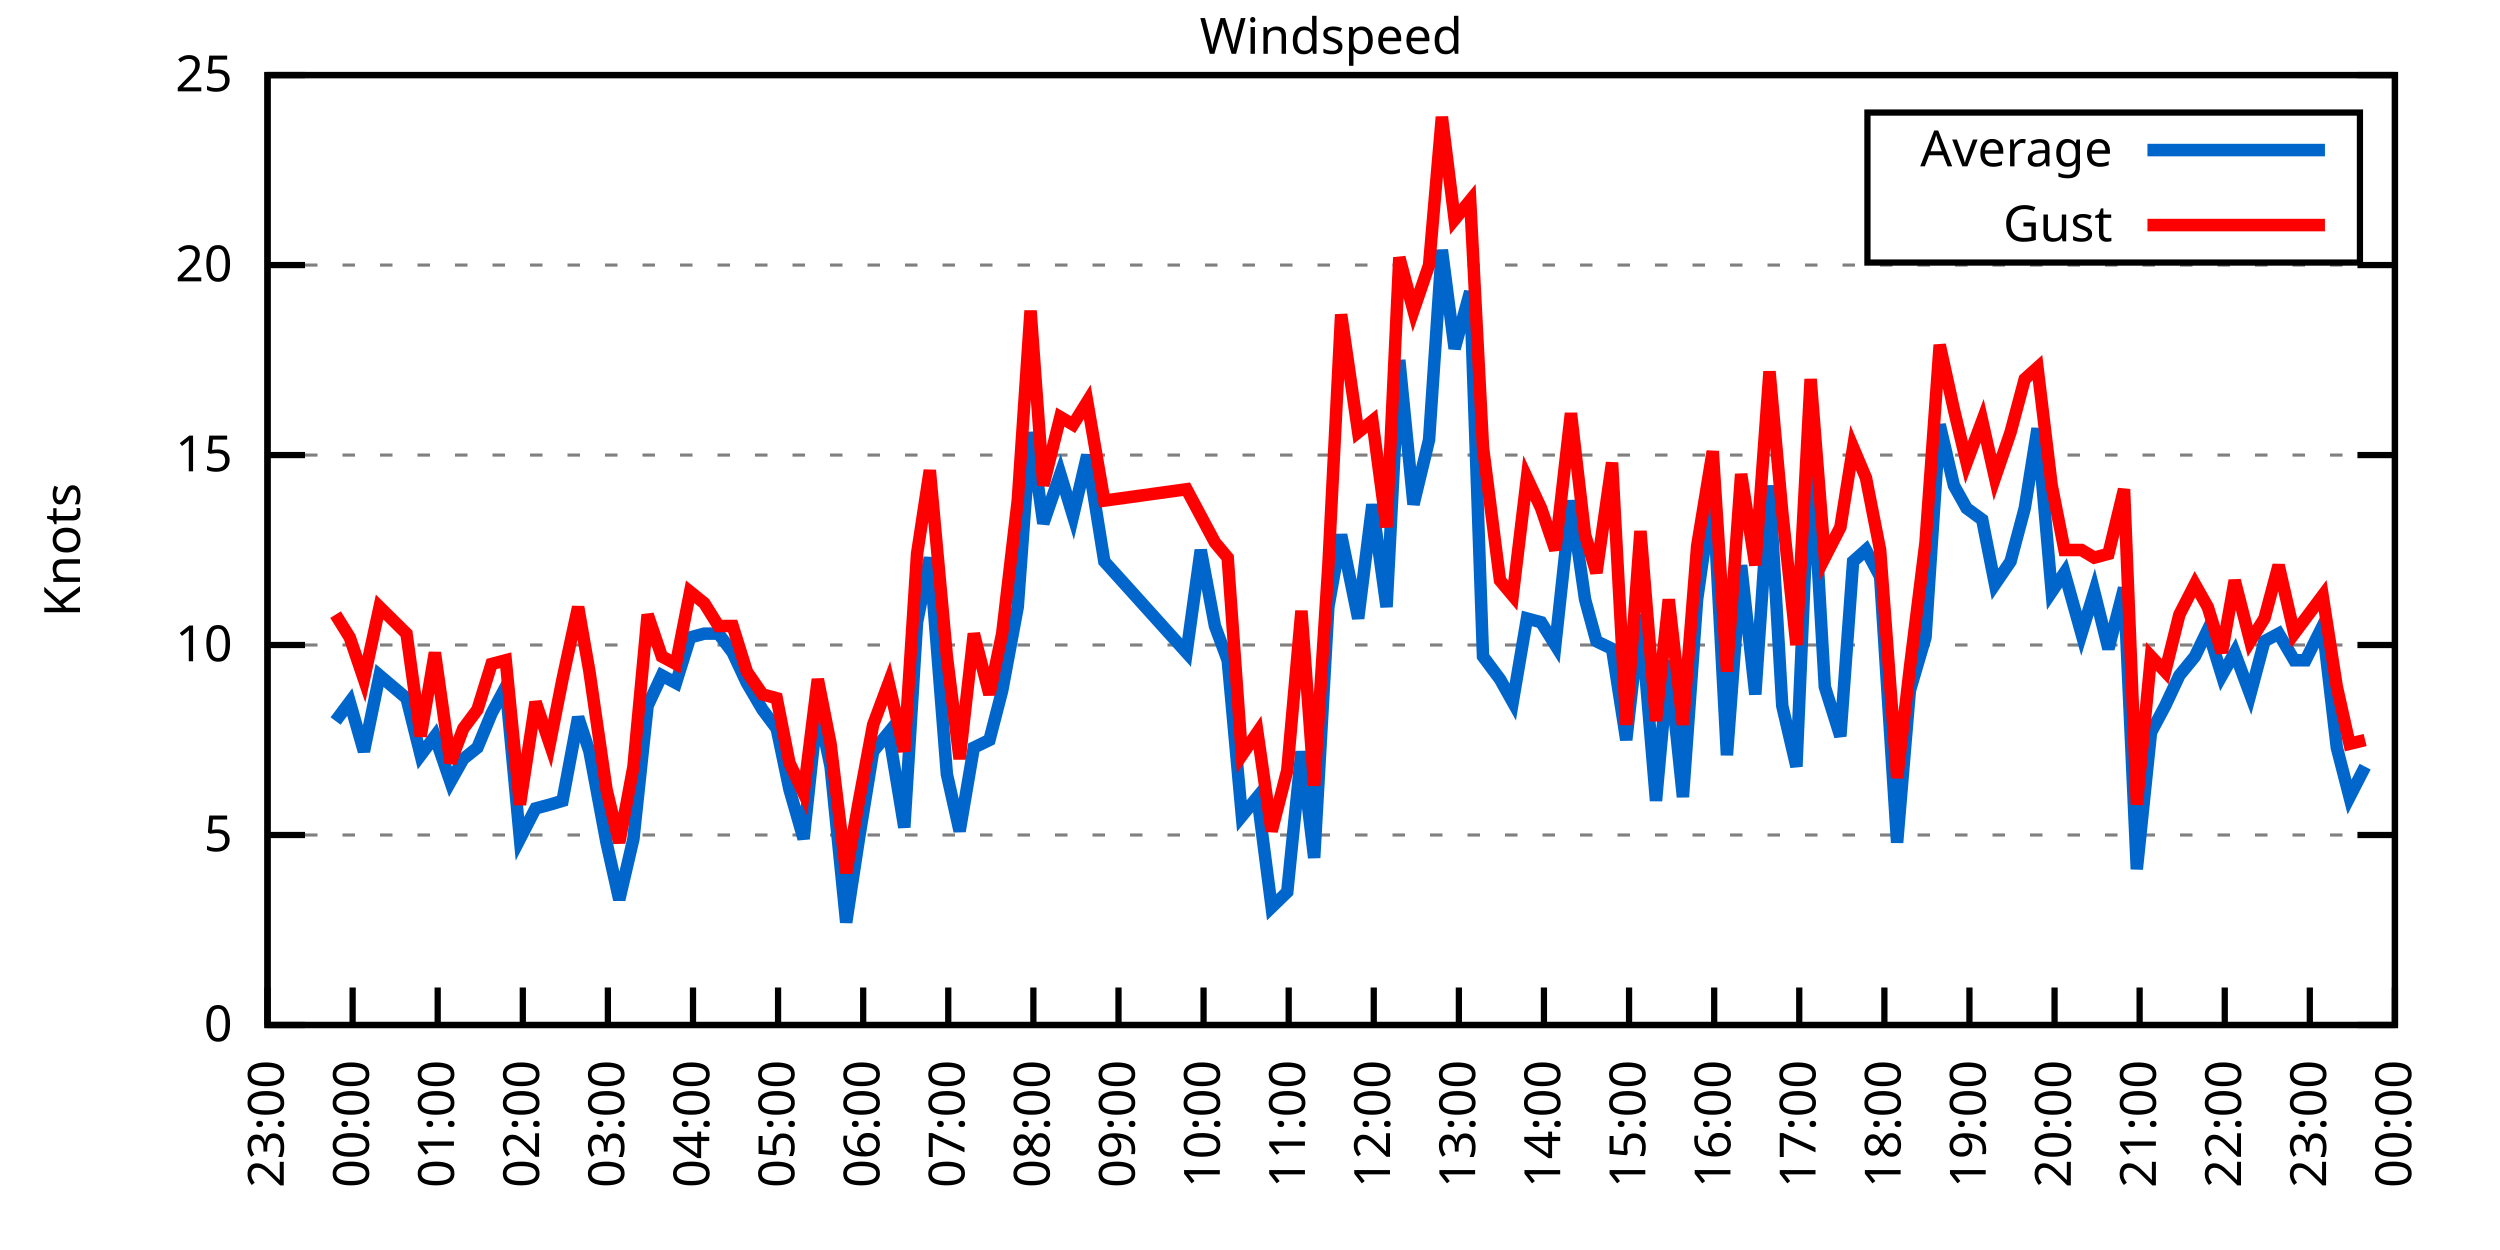
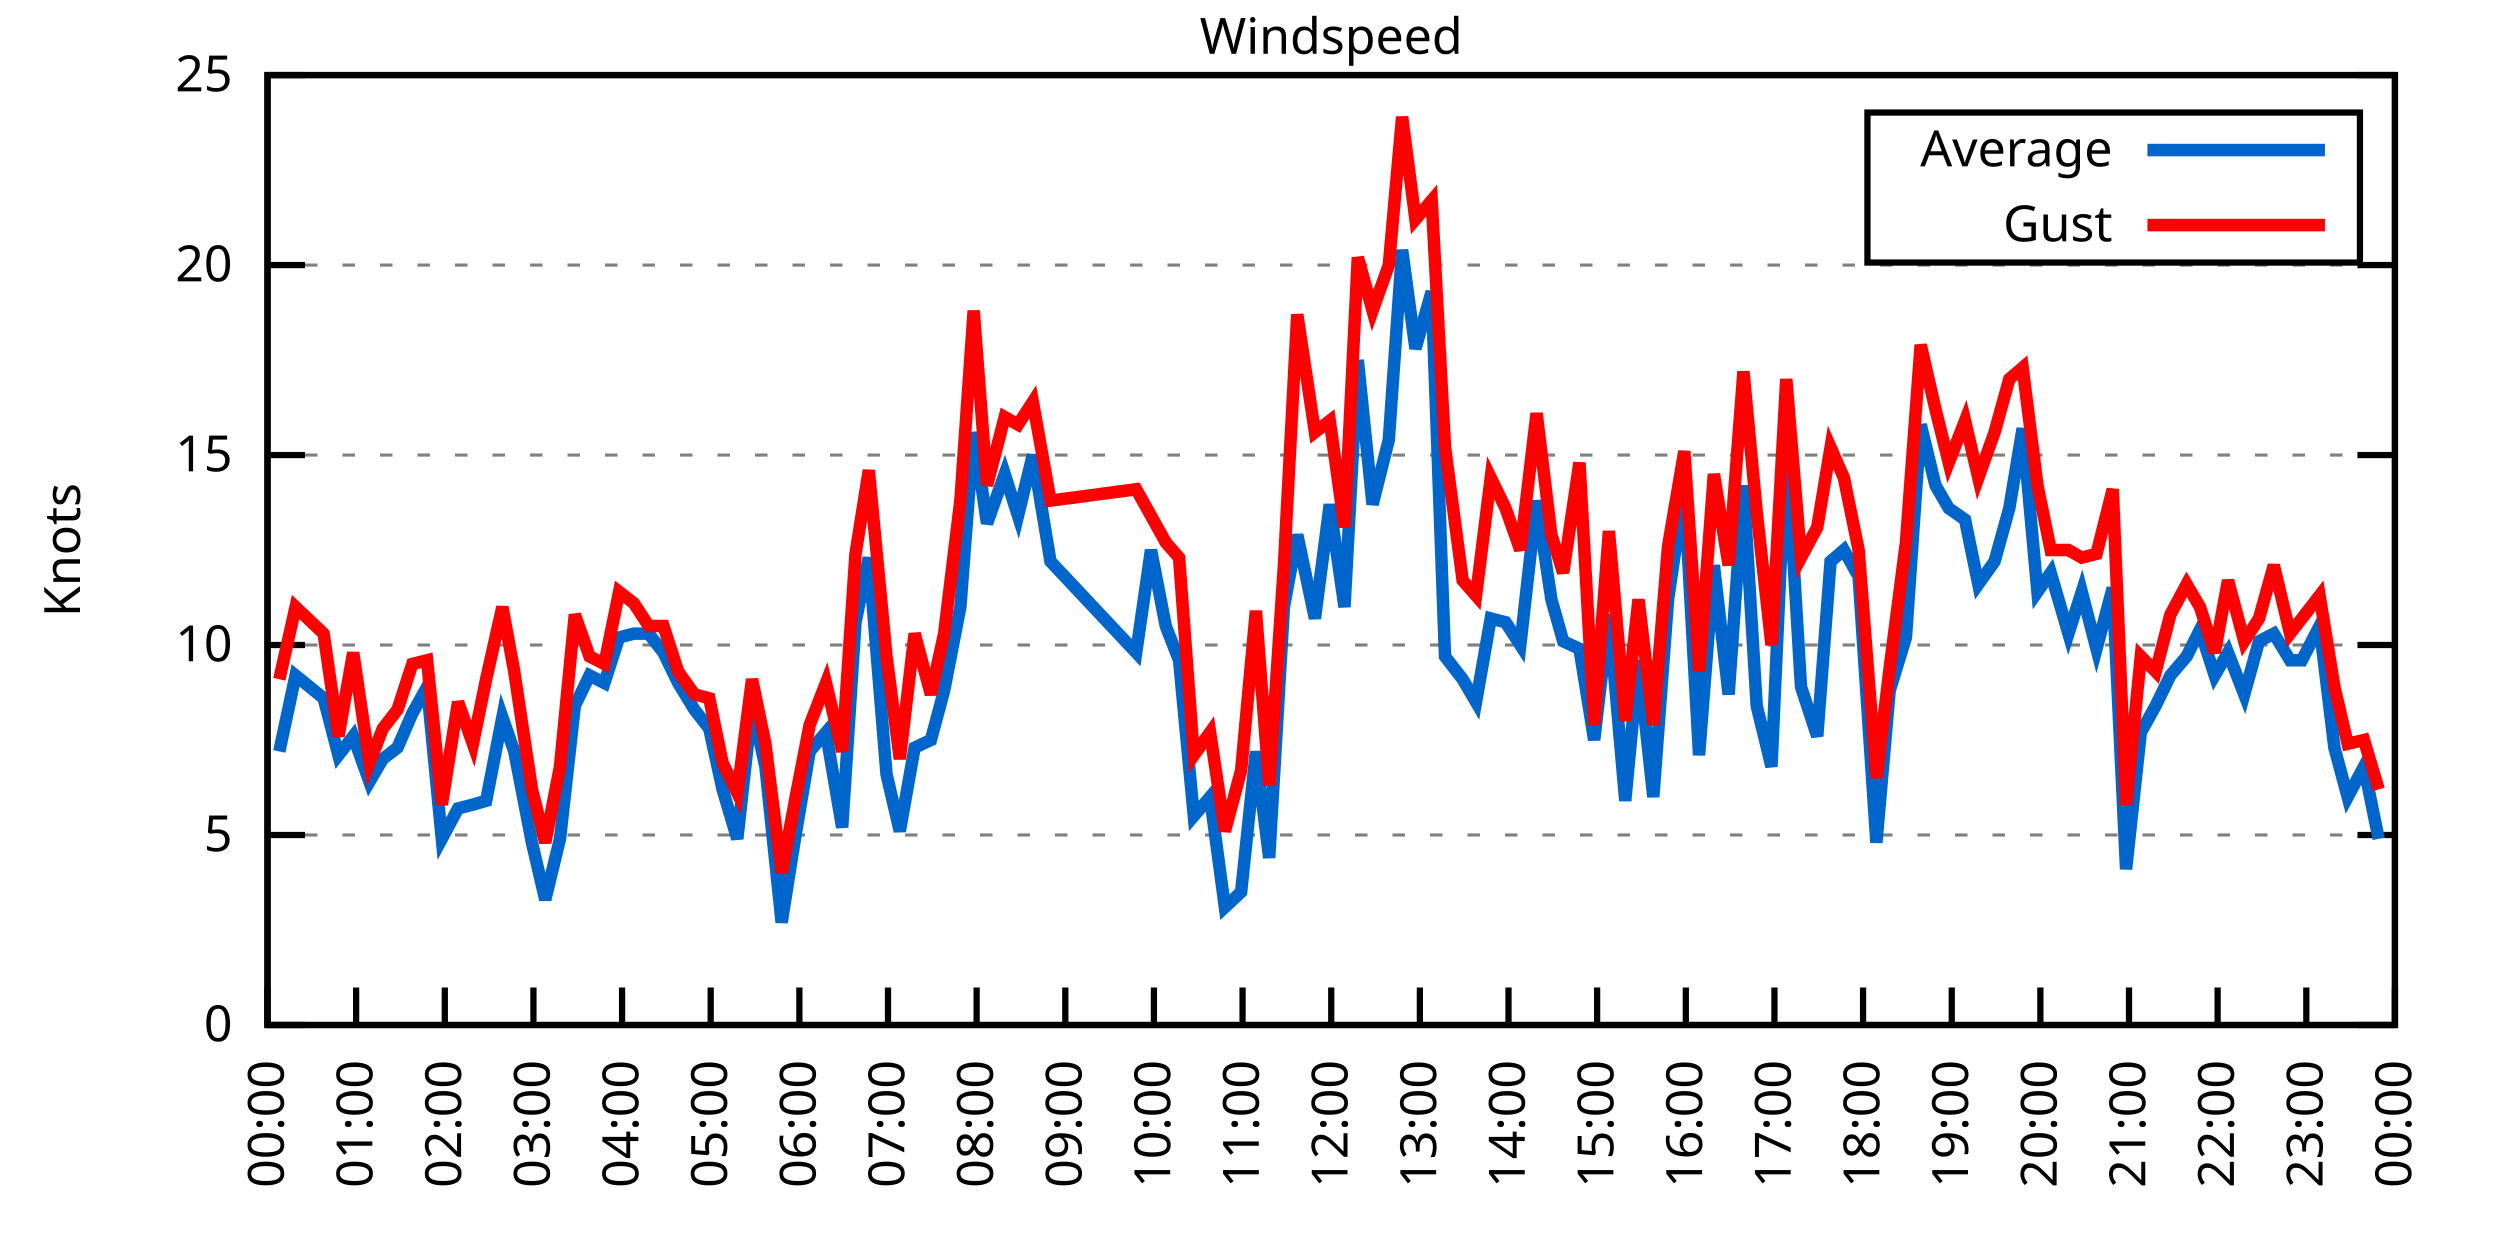
<svg xmlns="http://www.w3.org/2000/svg" xmlns:xlink="http://www.w3.org/1999/xlink" width="400" height="200" viewBox="0 0 400 200">
  <g id="gnuplot_canvas">
    <rect x="0" y="0" width="400" height="200" fill="none" />
    <defs>
      <circle id="gpDot" r="0.5" stroke-width="0.5" stroke="currentColor" />
      <path id="gpPt0" stroke-width="0.333" stroke="currentColor" d="M-1,0 h2 M0,-1 v2" />
      <path id="gpPt1" stroke-width="0.333" stroke="currentColor" d="M-1,-1 L1,1 M1,-1 L-1,1" />
      <path id="gpPt2" stroke-width="0.333" stroke="currentColor" d="M-1,0 L1,0 M0,-1 L0,1 M-1,-1 L1,1 M-1,1 L1,-1" />
      <rect id="gpPt3" stroke-width="0.333" stroke="currentColor" x="-1" y="-1" width="2" height="2" />
      <rect id="gpPt4" stroke-width="0.333" stroke="currentColor" fill="currentColor" x="-1" y="-1" width="2" height="2" />
      <circle id="gpPt5" stroke-width="0.333" stroke="currentColor" cx="0" cy="0" r="1" />
      <use xlink:href="#gpPt5" id="gpPt6" fill="currentColor" stroke="none" />
      <path id="gpPt7" stroke-width="0.333" stroke="currentColor" d="M0,-1.33 L-1.33,0.67 L1.33,0.67 z" />
      <use xlink:href="#gpPt7" id="gpPt8" fill="currentColor" stroke="none" />
      <use xlink:href="#gpPt7" id="gpPt9" stroke="currentColor" transform="rotate(180)" />
      <use xlink:href="#gpPt9" id="gpPt10" fill="currentColor" stroke="none" />
      <use xlink:href="#gpPt3" id="gpPt11" stroke="currentColor" transform="rotate(45)" />
      <use xlink:href="#gpPt11" id="gpPt12" fill="currentColor" stroke="none" />
      <path id="gpPt13" stroke-width="0.333" stroke="currentColor" d="M0,1.330 L1.265,0.411 L0.782,-1.067 L-0.782,-1.076 L-1.265,0.411 z" />
      <use xlink:href="#gpPt13" id="gpPt14" fill="currentColor" stroke="none" />
      <filter id="textbox" filterUnits="objectBoundingBox" x="0" y="0" height="1" width="1">
        <feFlood flood-color="white" flood-opacity="1" result="bgnd" />
        <feComposite in="SourceGraphic" in2="bgnd" operator="atop" />
      </filter>
      <filter id="greybox" filterUnits="objectBoundingBox" x="0" y="0" height="1" width="1">
        <feFlood flood-color="lightgrey" flood-opacity="1" result="grey" />
        <feComposite in="SourceGraphic" in2="grey" operator="atop" />
      </filter>
    </defs>
    <g fill="none" color="white" stroke="currentColor" stroke-width="1.00" stroke-linecap="butt" stroke-linejoin="miter">
</g>
    <g fill="none" color="black" stroke="currentColor" stroke-width="1.00" stroke-linecap="butt" stroke-linejoin="miter">
      <g stroke="none" shape-rendering="crispEdges">
        <polygon fill="rgb(255, 255, 255)" points="42.80,164.00 383.18,164.00 383.18,12.02 42.80,12.02 " />
      </g>
    </g>
    <g fill="none" color="black" stroke="currentColor" stroke-width="1.00" stroke-linecap="butt" stroke-linejoin="miter">
</g>
    <g fill="none" color="black" stroke="black" stroke-width="0.50" stroke-linecap="butt" stroke-linejoin="miter">
</g>
    <g fill="none" color="gray" stroke="currentColor" stroke-width="0.50" stroke-linecap="butt" stroke-linejoin="miter">
      <path stroke="gray" stroke-dasharray="2,4" class="gridline" d="M42.80,164.00 L383.19,164.00  " />
    </g>
    <g fill="none" color="gray" stroke="gray" stroke-width="1.00" stroke-linecap="butt" stroke-linejoin="miter">
</g>
    <g fill="none" color="black" stroke="currentColor" stroke-width="1.00" stroke-linecap="butt" stroke-linejoin="miter">
      <path stroke="black" d="M42.80,164.00 L48.80,164.00 M383.19,164.00 L377.19,164.00  " />
      <g transform="translate(37.20,166.60)" stroke="none" fill="black" font-family="Sans" font-size="8.00" text-anchor="end">
        <text>
          <tspan font-family="Sans"> 0</tspan>
        </text>
      </g>
    </g>
    <g fill="none" color="black" stroke="currentColor" stroke-width="1.00" stroke-linecap="butt" stroke-linejoin="miter">
</g>
    <g fill="none" color="black" stroke="black" stroke-width="0.50" stroke-linecap="butt" stroke-linejoin="miter">
</g>
    <g fill="none" color="gray" stroke="currentColor" stroke-width="0.50" stroke-linecap="butt" stroke-linejoin="miter">
      <path stroke="gray" stroke-dasharray="2,4" class="gridline" d="M42.80,133.60 L383.19,133.60  " />
    </g>
    <g fill="none" color="gray" stroke="gray" stroke-width="1.00" stroke-linecap="butt" stroke-linejoin="miter">
</g>
    <g fill="none" color="black" stroke="currentColor" stroke-width="1.00" stroke-linecap="butt" stroke-linejoin="miter">
      <path stroke="black" d="M42.80,133.60 L48.80,133.60 M383.19,133.60 L377.19,133.60  " />
      <g transform="translate(37.20,136.20)" stroke="none" fill="black" font-family="Sans" font-size="8.00" text-anchor="end">
        <text>
          <tspan font-family="Sans"> 5</tspan>
        </text>
      </g>
    </g>
    <g fill="none" color="black" stroke="currentColor" stroke-width="1.00" stroke-linecap="butt" stroke-linejoin="miter">
</g>
    <g fill="none" color="black" stroke="black" stroke-width="0.50" stroke-linecap="butt" stroke-linejoin="miter">
</g>
    <g fill="none" color="gray" stroke="currentColor" stroke-width="0.50" stroke-linecap="butt" stroke-linejoin="miter">
      <path stroke="gray" stroke-dasharray="2,4" class="gridline" d="M42.80,103.20 L383.19,103.20  " />
    </g>
    <g fill="none" color="gray" stroke="gray" stroke-width="1.00" stroke-linecap="butt" stroke-linejoin="miter">
</g>
    <g fill="none" color="black" stroke="currentColor" stroke-width="1.00" stroke-linecap="butt" stroke-linejoin="miter">
      <path stroke="black" d="M42.80,103.20 L48.80,103.20 M383.19,103.20 L377.19,103.20  " />
      <g transform="translate(37.20,105.80)" stroke="none" fill="black" font-family="Sans" font-size="8.00" text-anchor="end">
        <text>
          <tspan font-family="Sans"> 10</tspan>
        </text>
      </g>
    </g>
    <g fill="none" color="black" stroke="currentColor" stroke-width="1.00" stroke-linecap="butt" stroke-linejoin="miter">
</g>
    <g fill="none" color="black" stroke="black" stroke-width="0.50" stroke-linecap="butt" stroke-linejoin="miter">
</g>
    <g fill="none" color="gray" stroke="currentColor" stroke-width="0.50" stroke-linecap="butt" stroke-linejoin="miter">
      <path stroke="gray" stroke-dasharray="2,4" class="gridline" d="M42.80,72.81 L383.19,72.81  " />
    </g>
    <g fill="none" color="gray" stroke="gray" stroke-width="1.00" stroke-linecap="butt" stroke-linejoin="miter">
</g>
    <g fill="none" color="black" stroke="currentColor" stroke-width="1.00" stroke-linecap="butt" stroke-linejoin="miter">
      <path stroke="black" d="M42.80,72.81 L48.80,72.81 M383.19,72.81 L377.19,72.81  " />
      <g transform="translate(37.20,75.41)" stroke="none" fill="black" font-family="Sans" font-size="8.00" text-anchor="end">
        <text>
          <tspan font-family="Sans"> 15</tspan>
        </text>
      </g>
    </g>
    <g fill="none" color="black" stroke="currentColor" stroke-width="1.00" stroke-linecap="butt" stroke-linejoin="miter">
</g>
    <g fill="none" color="black" stroke="black" stroke-width="0.50" stroke-linecap="butt" stroke-linejoin="miter">
</g>
    <g fill="none" color="gray" stroke="currentColor" stroke-width="0.50" stroke-linecap="butt" stroke-linejoin="miter">
      <path stroke="gray" stroke-dasharray="2,4" class="gridline" d="M42.80,42.41 L383.19,42.41  " />
    </g>
    <g fill="none" color="gray" stroke="gray" stroke-width="1.00" stroke-linecap="butt" stroke-linejoin="miter">
</g>
    <g fill="none" color="black" stroke="currentColor" stroke-width="1.00" stroke-linecap="butt" stroke-linejoin="miter">
      <path stroke="black" d="M42.80,42.41 L48.80,42.41 M383.19,42.41 L377.19,42.41  " />
      <g transform="translate(37.20,45.01)" stroke="none" fill="black" font-family="Sans" font-size="8.00" text-anchor="end">
        <text>
          <tspan font-family="Sans"> 20</tspan>
        </text>
      </g>
    </g>
    <g fill="none" color="black" stroke="currentColor" stroke-width="1.00" stroke-linecap="butt" stroke-linejoin="miter">
</g>
    <g fill="none" color="black" stroke="black" stroke-width="0.50" stroke-linecap="butt" stroke-linejoin="miter">
</g>
    <g fill="none" color="gray" stroke="currentColor" stroke-width="0.50" stroke-linecap="butt" stroke-linejoin="miter">
      <path stroke="gray" stroke-dasharray="2,4" class="gridline" d="M42.80,12.01 L383.19,12.01  " />
    </g>
    <g fill="none" color="gray" stroke="gray" stroke-width="1.00" stroke-linecap="butt" stroke-linejoin="miter">
</g>
    <g fill="none" color="black" stroke="currentColor" stroke-width="1.00" stroke-linecap="butt" stroke-linejoin="miter">
      <path stroke="black" d="M42.80,12.01 L48.80,12.01 M383.19,12.01 L377.19,12.01  " />
      <g transform="translate(37.20,14.61)" stroke="none" fill="black" font-family="Sans" font-size="8.00" text-anchor="end">
        <text>
          <tspan font-family="Sans"> 25</tspan>
        </text>
      </g>
    </g>
    <g fill="none" color="black" stroke="currentColor" stroke-width="1.00" stroke-linecap="butt" stroke-linejoin="miter">
      <path stroke="black" d="M42.80,164.00 L42.80,158.00  " />
      <g transform="translate(45.40,169.60) rotate(270.00)" stroke="none" fill="black" font-family="Sans" font-size="8.00" text-anchor="end">
        <text>
-           <tspan font-family="Sans">23:00</tspan>
-         </text>
-       </g>
-     </g>
-     <g fill="none" color="black" stroke="currentColor" stroke-width="1.00" stroke-linecap="butt" stroke-linejoin="miter">
-       <path stroke="black" d="M56.42,164.00 L56.42,158.00  " />
-       <g transform="translate(59.02,169.60) rotate(270.00)" stroke="none" fill="black" font-family="Sans" font-size="8.00" text-anchor="end">
-         <text>
          <tspan font-family="Sans">00:00</tspan>
        </text>
      </g>
    </g>
    <g fill="none" color="black" stroke="currentColor" stroke-width="1.00" stroke-linecap="butt" stroke-linejoin="miter">
-       <path stroke="black" d="M70.03,164.00 L70.03,158.00  " />
-       <g transform="translate(72.63,169.60) rotate(270.00)" stroke="none" fill="black" font-family="Sans" font-size="8.00" text-anchor="end">
+       <path stroke="black" d="M56.98,164.00 L56.98,158.00  " />
+       <g transform="translate(59.58,169.60) rotate(270.00)" stroke="none" fill="black" font-family="Sans" font-size="8.00" text-anchor="end">
        <text>
          <tspan font-family="Sans">01:00</tspan>
        </text>
      </g>
    </g>
    <g fill="none" color="black" stroke="currentColor" stroke-width="1.00" stroke-linecap="butt" stroke-linejoin="miter">
-       <path stroke="black" d="M83.65,164.00 L83.65,158.00  " />
-       <g transform="translate(86.25,169.60) rotate(270.00)" stroke="none" fill="black" font-family="Sans" font-size="8.00" text-anchor="end">
+       <path stroke="black" d="M71.17,164.00 L71.17,158.00  " />
+       <g transform="translate(73.77,169.60) rotate(270.00)" stroke="none" fill="black" font-family="Sans" font-size="8.00" text-anchor="end">
        <text>
          <tspan font-family="Sans">02:00</tspan>
        </text>
      </g>
    </g>
    <g fill="none" color="black" stroke="currentColor" stroke-width="1.00" stroke-linecap="butt" stroke-linejoin="miter">
-       <path stroke="black" d="M97.26,164.00 L97.26,158.00  " />
-       <g transform="translate(99.86,169.60) rotate(270.00)" stroke="none" fill="black" font-family="Sans" font-size="8.00" text-anchor="end">
+       <path stroke="black" d="M85.35,164.00 L85.35,158.00  " />
+       <g transform="translate(87.95,169.60) rotate(270.00)" stroke="none" fill="black" font-family="Sans" font-size="8.00" text-anchor="end">
        <text>
          <tspan font-family="Sans">03:00</tspan>
        </text>
      </g>
    </g>
    <g fill="none" color="black" stroke="currentColor" stroke-width="1.00" stroke-linecap="butt" stroke-linejoin="miter">
-       <path stroke="black" d="M110.88,164.00 L110.88,158.00  " />
-       <g transform="translate(113.48,169.60) rotate(270.00)" stroke="none" fill="black" font-family="Sans" font-size="8.00" text-anchor="end">
+       <path stroke="black" d="M99.53,164.00 L99.53,158.00  " />
+       <g transform="translate(102.13,169.60) rotate(270.00)" stroke="none" fill="black" font-family="Sans" font-size="8.00" text-anchor="end">
        <text>
          <tspan font-family="Sans">04:00</tspan>
        </text>
      </g>
    </g>
    <g fill="none" color="black" stroke="currentColor" stroke-width="1.00" stroke-linecap="butt" stroke-linejoin="miter">
-       <path stroke="black" d="M124.49,164.00 L124.49,158.00  " />
-       <g transform="translate(127.09,169.60) rotate(270.00)" stroke="none" fill="black" font-family="Sans" font-size="8.00" text-anchor="end">
+       <path stroke="black" d="M113.71,164.00 L113.71,158.00  " />
+       <g transform="translate(116.31,169.60) rotate(270.00)" stroke="none" fill="black" font-family="Sans" font-size="8.00" text-anchor="end">
        <text>
          <tspan font-family="Sans">05:00</tspan>
        </text>
      </g>
    </g>
    <g fill="none" color="black" stroke="currentColor" stroke-width="1.00" stroke-linecap="butt" stroke-linejoin="miter">
-       <path stroke="black" d="M138.11,164.00 L138.11,158.00  " />
-       <g transform="translate(140.71,169.60) rotate(270.00)" stroke="none" fill="black" font-family="Sans" font-size="8.00" text-anchor="end">
+       <path stroke="black" d="M127.90,164.00 L127.90,158.00  " />
+       <g transform="translate(130.50,169.60) rotate(270.00)" stroke="none" fill="black" font-family="Sans" font-size="8.00" text-anchor="end">
        <text>
          <tspan font-family="Sans">06:00</tspan>
        </text>
      </g>
    </g>
    <g fill="none" color="black" stroke="currentColor" stroke-width="1.00" stroke-linecap="butt" stroke-linejoin="miter">
-       <path stroke="black" d="M151.72,164.00 L151.72,158.00  " />
-       <g transform="translate(154.32,169.60) rotate(270.00)" stroke="none" fill="black" font-family="Sans" font-size="8.00" text-anchor="end">
+       <path stroke="black" d="M142.08,164.00 L142.08,158.00  " />
+       <g transform="translate(144.68,169.60) rotate(270.00)" stroke="none" fill="black" font-family="Sans" font-size="8.00" text-anchor="end">
        <text>
          <tspan font-family="Sans">07:00</tspan>
        </text>
      </g>
    </g>
    <g fill="none" color="black" stroke="currentColor" stroke-width="1.00" stroke-linecap="butt" stroke-linejoin="miter">
-       <path stroke="black" d="M165.34,164.00 L165.34,158.00  " />
-       <g transform="translate(167.94,169.60) rotate(270.00)" stroke="none" fill="black" font-family="Sans" font-size="8.00" text-anchor="end">
+       <path stroke="black" d="M156.26,164.00 L156.26,158.00  " />
+       <g transform="translate(158.86,169.60) rotate(270.00)" stroke="none" fill="black" font-family="Sans" font-size="8.00" text-anchor="end">
        <text>
          <tspan font-family="Sans">08:00</tspan>
        </text>
      </g>
    </g>
    <g fill="none" color="black" stroke="currentColor" stroke-width="1.00" stroke-linecap="butt" stroke-linejoin="miter">
-       <path stroke="black" d="M178.96,164.00 L178.96,158.00  " />
-       <g transform="translate(181.56,169.60) rotate(270.00)" stroke="none" fill="black" font-family="Sans" font-size="8.00" text-anchor="end">
+       <path stroke="black" d="M170.45,164.00 L170.45,158.00  " />
+       <g transform="translate(173.05,169.60) rotate(270.00)" stroke="none" fill="black" font-family="Sans" font-size="8.00" text-anchor="end">
        <text>
          <tspan font-family="Sans">09:00</tspan>
        </text>
      </g>
    </g>
    <g fill="none" color="black" stroke="currentColor" stroke-width="1.00" stroke-linecap="butt" stroke-linejoin="miter">
-       <path stroke="black" d="M192.57,164.00 L192.57,158.00  " />
-       <g transform="translate(195.17,169.60) rotate(270.00)" stroke="none" fill="black" font-family="Sans" font-size="8.00" text-anchor="end">
+       <path stroke="black" d="M184.63,164.00 L184.63,158.00  " />
+       <g transform="translate(187.23,169.60) rotate(270.00)" stroke="none" fill="black" font-family="Sans" font-size="8.00" text-anchor="end">
        <text>
          <tspan font-family="Sans">10:00</tspan>
        </text>
      </g>
    </g>
    <g fill="none" color="black" stroke="currentColor" stroke-width="1.00" stroke-linecap="butt" stroke-linejoin="miter">
-       <path stroke="black" d="M206.19,164.00 L206.19,158.00  " />
-       <g transform="translate(208.79,169.60) rotate(270.00)" stroke="none" fill="black" font-family="Sans" font-size="8.00" text-anchor="end">
+       <path stroke="black" d="M198.81,164.00 L198.81,158.00  " />
+       <g transform="translate(201.41,169.60) rotate(270.00)" stroke="none" fill="black" font-family="Sans" font-size="8.00" text-anchor="end">
        <text>
          <tspan font-family="Sans">11:00</tspan>
        </text>
      </g>
    </g>
    <g fill="none" color="black" stroke="currentColor" stroke-width="1.00" stroke-linecap="butt" stroke-linejoin="miter">
-       <path stroke="black" d="M219.80,164.00 L219.80,158.00  " />
-       <g transform="translate(222.40,169.60) rotate(270.00)" stroke="none" fill="black" font-family="Sans" font-size="8.00" text-anchor="end">
+       <path stroke="black" d="M213.00,164.00 L213.00,158.00  " />
+       <g transform="translate(215.60,169.60) rotate(270.00)" stroke="none" fill="black" font-family="Sans" font-size="8.00" text-anchor="end">
        <text>
          <tspan font-family="Sans">12:00</tspan>
        </text>
      </g>
    </g>
    <g fill="none" color="black" stroke="currentColor" stroke-width="1.00" stroke-linecap="butt" stroke-linejoin="miter">
-       <path stroke="black" d="M233.42,164.00 L233.42,158.00  " />
-       <g transform="translate(236.02,169.60) rotate(270.00)" stroke="none" fill="black" font-family="Sans" font-size="8.00" text-anchor="end">
+       <path stroke="black" d="M227.18,164.00 L227.18,158.00  " />
+       <g transform="translate(229.78,169.60) rotate(270.00)" stroke="none" fill="black" font-family="Sans" font-size="8.00" text-anchor="end">
        <text>
          <tspan font-family="Sans">13:00</tspan>
        </text>
      </g>
    </g>
    <g fill="none" color="black" stroke="currentColor" stroke-width="1.00" stroke-linecap="butt" stroke-linejoin="miter">
-       <path stroke="black" d="M247.03,164.00 L247.03,158.00  " />
-       <g transform="translate(249.63,169.60) rotate(270.00)" stroke="none" fill="black" font-family="Sans" font-size="8.00" text-anchor="end">
+       <path stroke="black" d="M241.36,164.00 L241.36,158.00  " />
+       <g transform="translate(243.96,169.60) rotate(270.00)" stroke="none" fill="black" font-family="Sans" font-size="8.00" text-anchor="end">
        <text>
          <tspan font-family="Sans">14:00</tspan>
        </text>
      </g>
    </g>
    <g fill="none" color="black" stroke="currentColor" stroke-width="1.00" stroke-linecap="butt" stroke-linejoin="miter">
-       <path stroke="black" d="M260.65,164.00 L260.65,158.00  " />
-       <g transform="translate(263.25,169.60) rotate(270.00)" stroke="none" fill="black" font-family="Sans" font-size="8.00" text-anchor="end">
+       <path stroke="black" d="M255.54,164.00 L255.54,158.00  " />
+       <g transform="translate(258.14,169.60) rotate(270.00)" stroke="none" fill="black" font-family="Sans" font-size="8.00" text-anchor="end">
        <text>
          <tspan font-family="Sans">15:00</tspan>
        </text>
      </g>
    </g>
    <g fill="none" color="black" stroke="currentColor" stroke-width="1.00" stroke-linecap="butt" stroke-linejoin="miter">
-       <path stroke="black" d="M274.27,164.00 L274.27,158.00  " />
-       <g transform="translate(276.87,169.60) rotate(270.00)" stroke="none" fill="black" font-family="Sans" font-size="8.00" text-anchor="end">
+       <path stroke="black" d="M269.73,164.00 L269.73,158.00  " />
+       <g transform="translate(272.33,169.60) rotate(270.00)" stroke="none" fill="black" font-family="Sans" font-size="8.00" text-anchor="end">
        <text>
          <tspan font-family="Sans">16:00</tspan>
        </text>
      </g>
    </g>
    <g fill="none" color="black" stroke="currentColor" stroke-width="1.00" stroke-linecap="butt" stroke-linejoin="miter">
-       <path stroke="black" d="M287.88,164.00 L287.88,158.00  " />
-       <g transform="translate(290.48,169.60) rotate(270.00)" stroke="none" fill="black" font-family="Sans" font-size="8.00" text-anchor="end">
+       <path stroke="black" d="M283.91,164.00 L283.91,158.00  " />
+       <g transform="translate(286.51,169.60) rotate(270.00)" stroke="none" fill="black" font-family="Sans" font-size="8.00" text-anchor="end">
        <text>
          <tspan font-family="Sans">17:00</tspan>
        </text>
      </g>
    </g>
    <g fill="none" color="black" stroke="currentColor" stroke-width="1.00" stroke-linecap="butt" stroke-linejoin="miter">
-       <path stroke="black" d="M301.50,164.00 L301.50,158.00  " />
-       <g transform="translate(304.10,169.60) rotate(270.00)" stroke="none" fill="black" font-family="Sans" font-size="8.00" text-anchor="end">
+       <path stroke="black" d="M298.09,164.00 L298.09,158.00  " />
+       <g transform="translate(300.69,169.60) rotate(270.00)" stroke="none" fill="black" font-family="Sans" font-size="8.00" text-anchor="end">
        <text>
          <tspan font-family="Sans">18:00</tspan>
        </text>
      </g>
    </g>
    <g fill="none" color="black" stroke="currentColor" stroke-width="1.00" stroke-linecap="butt" stroke-linejoin="miter">
-       <path stroke="black" d="M315.11,164.00 L315.11,158.00  " />
-       <g transform="translate(317.71,169.60) rotate(270.00)" stroke="none" fill="black" font-family="Sans" font-size="8.00" text-anchor="end">
+       <path stroke="black" d="M312.28,164.00 L312.28,158.00  " />
+       <g transform="translate(314.88,169.60) rotate(270.00)" stroke="none" fill="black" font-family="Sans" font-size="8.00" text-anchor="end">
        <text>
          <tspan font-family="Sans">19:00</tspan>
        </text>
      </g>
    </g>
    <g fill="none" color="black" stroke="currentColor" stroke-width="1.00" stroke-linecap="butt" stroke-linejoin="miter">
-       <path stroke="black" d="M328.73,164.00 L328.73,158.00  " />
-       <g transform="translate(331.33,169.60) rotate(270.00)" stroke="none" fill="black" font-family="Sans" font-size="8.00" text-anchor="end">
+       <path stroke="black" d="M326.46,164.00 L326.46,158.00  " />
+       <g transform="translate(329.06,169.60) rotate(270.00)" stroke="none" fill="black" font-family="Sans" font-size="8.00" text-anchor="end">
        <text>
          <tspan font-family="Sans">20:00</tspan>
        </text>
      </g>
    </g>
    <g fill="none" color="black" stroke="currentColor" stroke-width="1.00" stroke-linecap="butt" stroke-linejoin="miter">
-       <path stroke="black" d="M342.34,164.00 L342.34,158.00  " />
-       <g transform="translate(344.94,169.60) rotate(270.00)" stroke="none" fill="black" font-family="Sans" font-size="8.00" text-anchor="end">
+       <path stroke="black" d="M340.64,164.00 L340.64,158.00  " />
+       <g transform="translate(343.24,169.60) rotate(270.00)" stroke="none" fill="black" font-family="Sans" font-size="8.00" text-anchor="end">
        <text>
          <tspan font-family="Sans">21:00</tspan>
        </text>
      </g>
    </g>
    <g fill="none" color="black" stroke="currentColor" stroke-width="1.00" stroke-linecap="butt" stroke-linejoin="miter">
-       <path stroke="black" d="M355.96,164.00 L355.96,158.00  " />
-       <g transform="translate(358.56,169.60) rotate(270.00)" stroke="none" fill="black" font-family="Sans" font-size="8.00" text-anchor="end">
+       <path stroke="black" d="M354.82,164.00 L354.82,158.00  " />
+       <g transform="translate(357.42,169.60) rotate(270.00)" stroke="none" fill="black" font-family="Sans" font-size="8.00" text-anchor="end">
        <text>
          <tspan font-family="Sans">22:00</tspan>
        </text>
      </g>
    </g>
    <g fill="none" color="black" stroke="currentColor" stroke-width="1.00" stroke-linecap="butt" stroke-linejoin="miter">
-       <path stroke="black" d="M369.57,164.00 L369.57,158.00  " />
-       <g transform="translate(372.17,169.60) rotate(270.00)" stroke="none" fill="black" font-family="Sans" font-size="8.00" text-anchor="end">
+       <path stroke="black" d="M369.01,164.00 L369.01,158.00  " />
+       <g transform="translate(371.61,169.60) rotate(270.00)" stroke="none" fill="black" font-family="Sans" font-size="8.00" text-anchor="end">
        <text>
          <tspan font-family="Sans">23:00</tspan>
        </text>
      </g>
    </g>
    <g fill="none" color="black" stroke="currentColor" stroke-width="1.00" stroke-linecap="butt" stroke-linejoin="miter">
      <path stroke="black" d="M383.19,164.00 L383.19,158.00  " />
      <g transform="translate(385.79,169.60) rotate(270.00)" stroke="none" fill="black" font-family="Sans" font-size="8.00" text-anchor="end">
        <text>
          <tspan font-family="Sans">00:00</tspan>
        </text>
      </g>
    </g>
    <g fill="none" color="black" stroke="currentColor" stroke-width="1.00" stroke-linecap="butt" stroke-linejoin="miter">
</g>
    <g fill="none" color="black" stroke="currentColor" stroke-width="1.00" stroke-linecap="butt" stroke-linejoin="miter">
      <path stroke="black" d="M42.80,12.01 L42.80,164.00 L383.19,164.00 L383.19,12.01 L42.80,12.01 Z  " />
    </g>
    <g fill="none" color="black" stroke="currentColor" stroke-width="1.00" stroke-linecap="butt" stroke-linejoin="miter">
</g>
    <g fill="none" color="black" stroke="currentColor" stroke-width="1.00" stroke-linecap="butt" stroke-linejoin="miter">
      <path stroke="black" d="M298.79,42.01 L298.79,18.01 L377.59,18.01 L377.59,42.01 L298.79,42.01 Z  " />
    </g>
    <g id="Windspeed_plot_1">
      <g fill="none" color="white" stroke="black" stroke-width="2.00" stroke-linecap="butt" stroke-linejoin="miter">
</g>
      <g fill="none" color="black" stroke="currentColor" stroke-width="2.00" stroke-linecap="butt" stroke-linejoin="miter">
        <g transform="translate(337.99,26.61)" stroke="none" fill="black" font-family="Sans" font-size="8.00" text-anchor="end">
          <text>
            <tspan font-family="Sans">Average</tspan>
          </text>
        </g>
      </g>
      <g fill="none" color="black" stroke="currentColor" stroke-width="2.00" stroke-linecap="butt" stroke-linejoin="miter">
-         <path stroke="rgb(  0, 102, 204)" d="M343.59,24.01 L371.99,24.01 M53.69,115.36 L55.96,112.32 L58.23,120.23 L60.73,108.07 L65.04,111.72 L67.31,120.83   L69.58,117.80 L72.07,125.09 L74.12,121.44 L76.39,119.62 L78.65,114.15 L80.92,109.89 L83.19,134.21 L85.69,129.35   L87.96,128.74 L90.00,128.13 L92.50,114.76 L94.31,120.23 L97.04,134.82 L99.08,143.94 L101.35,134.21 L103.62,112.93   L105.89,108.07 L108.15,109.28 L110.42,101.99 L112.69,101.38 L114.96,101.38 L117.23,104.42 L119.50,109.28 L122.00,113.54   L124.27,116.58 L126.31,126.31 L128.58,134.21 L130.85,112.93 L132.89,122.66 L135.39,147.59 L137.43,134.21 L139.70,120.23   L142.19,117.19 L144.69,132.39 L146.73,99.56 L148.77,89.22 L151.50,123.87 L153.54,132.99 L155.81,119.62 L158.31,118.40   L160.35,110.50 L162.84,97.12 L164.89,69.16 L166.93,83.75 L169.65,75.85 L171.69,82.53 L173.96,72.81 L176.69,89.83   L189.85,104.42 L192.12,88.00 L194.39,100.16 L196.43,105.64 L198.70,130.56 L201.19,127.52 L203.46,145.15 L205.96,142.72   L208.23,120.23 L210.27,137.25 L212.54,97.12 L214.58,85.57 L217.31,98.95 L219.58,80.71 L221.85,97.12 L223.89,57.61   L226.16,80.71 L228.65,70.37 L230.70,39.98 L232.74,55.78 L235.23,46.66 L237.28,105.03 L240.00,108.68 L242.04,112.32   L244.31,98.95 L246.58,99.56 L248.85,103.20 L251.35,80.10 L253.61,95.91 L255.43,102.60 L257.93,103.81 L260.20,118.40   L262.47,98.34 L264.96,128.13 L267.00,105.64 L269.27,127.52 L271.54,95.91 L274.04,78.28 L276.31,120.83 L278.58,90.44   L280.85,111.11 L283.12,77.67 L285.16,112.93 L287.43,122.66 L289.70,70.37 L291.97,109.89 L294.46,117.80 L296.50,89.83   L298.55,88.00 L300.82,92.26 L303.54,134.82 L305.58,110.50 L308.08,101.99 L310.35,67.94 L312.62,77.67 L314.66,81.32   L317.15,83.14 L319.20,93.48 L321.69,89.83 L323.96,81.32 L326.00,68.55 L328.27,94.69 L330.32,91.65 L333.04,101.38   L335.08,94.69 L337.35,103.81 L339.85,94.08 L341.89,139.07 L344.16,117.19 L346.43,112.93 L348.70,108.07 L351.19,105.03   L353.24,100.77 L355.50,108.07 L357.55,104.42 L360.04,111.11 L362.31,102.60 L364.58,101.38 L367.08,105.64 L368.89,105.64   L371.62,100.16 L373.89,119.62 L375.93,127.52 L378.42,122.66  " />
+         <path stroke="rgb(  0, 102, 204)" d="M343.59,24.01 L371.99,24.01 M44.69,120.23 L47.29,108.07 L51.78,111.72 L54.15,120.83 L56.51,117.80 L59.11,125.09   L61.24,121.44 L63.60,119.62 L65.97,114.15 L68.33,109.89 L70.69,134.21 L73.29,129.35 L75.66,128.74 L77.78,128.13   L80.38,114.76 L82.28,120.23 L85.11,134.82 L87.24,143.94 L89.60,134.21 L91.97,112.93 L94.33,108.07 L96.70,109.28   L99.06,101.99 L101.42,101.38 L103.79,101.38 L106.15,104.42 L108.51,109.28 L111.11,113.54 L113.48,116.58 L115.61,126.31   L117.97,134.21 L120.33,112.93 L122.46,122.66 L125.06,147.59 L127.19,134.21 L129.55,120.23 L132.15,117.19 L134.75,132.39   L136.88,99.56 L139.01,89.22 L141.84,123.87 L143.97,132.99 L146.34,119.62 L148.94,118.40 L151.06,110.50 L153.66,97.12   L155.79,69.16 L157.92,83.75 L160.75,75.85 L162.88,82.53 L165.25,72.81 L168.08,89.83 L181.79,104.42 L184.16,88.00   L186.52,100.16 L188.65,105.64 L191.01,130.56 L193.61,127.52 L195.98,145.15 L198.58,142.72 L200.94,120.23 L203.07,137.25   L205.43,97.12 L207.56,85.57 L210.39,98.95 L212.76,80.71 L215.12,97.12 L217.25,57.61 L219.61,80.71 L222.21,70.37   L224.34,39.98 L226.47,55.78 L229.07,46.66 L231.20,105.03 L234.03,108.68 L236.16,112.32 L238.52,98.95 L240.89,99.56   L243.25,103.20 L245.85,80.10 L248.22,95.91 L250.11,102.60 L252.71,103.81 L255.07,118.40 L257.43,98.34 L260.04,128.13   L262.16,105.64 L264.53,127.52 L266.89,95.91 L269.49,78.28 L271.85,120.83 L274.22,90.44 L276.58,111.11 L278.95,77.67   L281.07,112.93 L283.44,122.66 L285.80,70.37 L288.16,109.89 L290.76,117.80 L292.89,89.83 L295.02,88.00 L297.38,92.26   L300.22,134.82 L302.35,110.50 L304.95,101.99 L307.31,67.94 L309.68,77.67 L311.80,81.32 L314.40,83.14 L316.53,93.48   L319.13,89.83 L321.49,81.32 L323.62,68.55 L325.99,94.69 L328.11,91.65 L330.95,101.38 L333.08,94.69 L335.44,103.81   L338.04,94.08 L340.17,139.07 L342.53,117.19 L344.90,112.93 L347.26,108.07 L349.86,105.03 L351.99,100.77 L354.35,108.07   L356.48,104.42 L359.08,111.11 L361.44,102.60 L363.81,101.38 L366.41,105.64 L368.30,105.64 L371.13,100.16 L373.50,119.62   L375.63,127.52 L378.23,122.66 L380.59,134.21  " />
      </g>
    </g>
    <g id="Windspeed_plot_2">
      <g fill="none" color="black" stroke="currentColor" stroke-width="2.00" stroke-linecap="butt" stroke-linejoin="miter">
        <g transform="translate(337.99,38.61)" stroke="none" fill="black" font-family="Sans" font-size="8.00" text-anchor="end">
          <text>
            <tspan font-family="Sans">Gust</tspan>
          </text>
        </g>
      </g>
      <g fill="none" color="black" stroke="currentColor" stroke-width="2.00" stroke-linecap="butt" stroke-linejoin="miter">
-         <path stroke="rgb(255,   0,   0)" d="M343.59,36.01 L371.99,36.01 M53.69,98.34 L55.96,101.99 L58.23,108.68 L60.73,97.12 L65.04,101.38 L67.31,117.80   L69.58,104.42 L72.07,122.05 L74.12,116.58 L76.39,113.54 L78.65,106.24 L80.92,105.64 L83.19,128.74 L85.69,112.32   L87.96,119.01 L90.00,108.68 L92.50,97.12 L94.31,107.46 L97.04,126.31 L99.08,134.82 L101.35,122.66 L103.62,98.34   L105.89,105.03 L108.15,106.24 L110.42,94.69 L112.69,96.52 L114.96,100.16 L117.23,100.16 L119.50,107.46 L122.00,111.11   L124.27,111.72 L126.31,122.05 L128.58,126.91 L130.85,108.68 L132.89,119.01 L135.39,139.68 L137.43,128.13 L139.70,115.97   L142.19,109.28 L144.69,120.23 L146.73,88.61 L148.77,75.24 L151.50,105.03 L153.54,121.44 L155.81,101.38 L158.31,111.11   L160.35,101.38 L162.84,80.10 L164.89,49.70 L166.93,77.67 L169.65,66.73 L171.69,67.94 L173.96,64.29 L176.69,80.10   L189.85,78.28 L192.12,82.53 L194.39,86.79 L196.43,89.22 L198.70,120.83 L201.19,117.19 L203.46,132.99 L205.96,123.27   L208.23,97.73 L210.27,125.70 L212.54,90.44 L214.58,50.31 L217.31,69.16 L219.58,67.33 L221.85,84.36 L223.89,41.19   L226.16,49.70 L228.65,42.41 L230.70,18.70 L232.74,35.11 L235.23,32.07 L237.28,71.59 L240.00,92.87 L242.04,95.30   L244.31,76.45 L246.58,81.32 L248.85,88.00 L251.35,66.12 L253.61,85.57 L255.43,91.65 L257.93,74.02 L260.20,115.97   L262.47,84.97 L264.96,115.36 L267.00,95.91 L269.27,115.97 L271.54,87.40 L274.04,72.20 L276.31,107.46 L278.58,75.85   L280.85,90.44 L283.12,59.43 L285.16,81.93 L287.43,103.20 L289.70,60.65 L291.97,89.22 L294.46,84.36 L296.50,71.59   L298.55,76.45 L300.82,88.00 L303.54,124.48 L305.58,106.85 L308.08,86.79 L310.35,55.18 L312.62,65.51 L314.66,74.02   L317.15,67.33 L319.20,76.45 L321.69,69.16 L323.96,60.65 L326.00,58.82 L328.27,77.67 L330.32,88.00 L333.04,88.00   L335.08,89.22 L337.35,88.61 L339.85,78.28 L341.89,128.74 L344.16,105.03 L346.43,107.46 L348.70,98.34 L351.19,93.48   L353.24,97.12 L355.50,104.42 L357.55,92.87 L360.04,102.60 L362.31,98.95 L364.58,90.44 L367.08,101.38 L368.89,98.95   L371.62,95.30 L373.89,109.89 L375.93,119.01 L378.42,118.40  " />
+         <path stroke="rgb(255,   0,   0)" d="M343.59,36.01 L371.99,36.01 M44.69,108.68 L47.29,97.12 L51.78,101.38 L54.15,117.80 L56.51,104.42 L59.11,122.05   L61.24,116.58 L63.60,113.54 L65.97,106.24 L68.33,105.64 L70.69,128.74 L73.29,112.32 L75.66,119.01 L77.78,108.68   L80.38,97.12 L82.28,107.46 L85.11,126.31 L87.24,134.82 L89.60,122.66 L91.97,98.34 L94.33,105.03 L96.70,106.24   L99.06,94.69 L101.42,96.52 L103.79,100.16 L106.15,100.16 L108.51,107.46 L111.11,111.11 L113.48,111.72 L115.61,122.05   L117.97,126.91 L120.33,108.68 L122.46,119.01 L125.06,139.68 L127.19,128.13 L129.55,115.97 L132.15,109.28 L134.75,120.23   L136.88,88.61 L139.01,75.24 L141.84,105.03 L143.97,121.44 L146.34,101.38 L148.94,111.11 L151.06,101.38 L153.66,80.10   L155.79,49.70 L157.92,77.67 L160.75,66.73 L162.88,67.94 L165.25,64.29 L168.08,80.10 L181.79,78.28 L184.16,82.53   L186.52,86.79 L188.65,89.22 L191.01,120.83 L193.61,117.19 L195.98,132.99 L198.58,123.27 L200.94,97.73 L203.07,125.70   L205.43,90.44 L207.56,50.31 L210.39,69.16 L212.76,67.33 L215.12,84.36 L217.25,41.19 L219.61,49.70 L222.21,42.41   L224.34,18.70 L226.47,35.11 L229.07,32.07 L231.20,71.59 L234.03,92.87 L236.16,95.30 L238.52,76.45 L240.89,81.32   L243.25,88.00 L245.85,66.12 L248.22,85.57 L250.11,91.65 L252.71,74.02 L255.07,115.97 L257.43,84.97 L260.04,115.36   L262.16,95.91 L264.53,115.97 L266.89,87.40 L269.49,72.20 L271.85,107.46 L274.22,75.85 L276.58,90.44 L278.95,59.43   L281.07,81.93 L283.44,103.20 L285.80,60.65 L288.16,89.22 L290.76,84.36 L292.89,71.59 L295.02,76.45 L297.38,88.00   L300.22,124.48 L302.35,106.85 L304.95,86.79 L307.31,55.18 L309.68,65.51 L311.80,74.02 L314.40,67.33 L316.53,76.45   L319.13,69.16 L321.49,60.65 L323.62,58.82 L325.99,77.67 L328.11,88.00 L330.95,88.00 L333.08,89.22 L335.44,88.61   L338.04,78.28 L340.17,128.74 L342.53,105.03 L344.90,107.46 L347.26,98.34 L349.86,93.48 L351.99,97.12 L354.35,104.42   L356.48,92.87 L359.08,102.60 L361.44,98.95 L363.81,90.44 L366.41,101.38 L368.30,98.95 L371.13,95.30 L373.50,109.89   L375.63,119.01 L378.23,118.40 L380.59,126.31  " />
      </g>
    </g>
    <g fill="none" color="black" stroke="currentColor" stroke-width="2.00" stroke-linecap="butt" stroke-linejoin="miter">
</g>
    <g fill="none" color="black" stroke="black" stroke-width="1.00" stroke-linecap="butt" stroke-linejoin="miter">
</g>
    <g fill="none" color="black" stroke="currentColor" stroke-width="1.00" stroke-linecap="butt" stroke-linejoin="miter">
      <path stroke="black" d="M42.80,12.01 L42.80,164.00 L383.19,164.00 L383.19,12.01 L42.80,12.01 Z  " />
      <g transform="translate(12.80,88.01) rotate(270.00)" stroke="none" fill="black" font-family="Sans" font-size="8.00" text-anchor="middle">
        <text>
          <tspan font-family="Sans">Knots</tspan>
        </text>
      </g>
    </g>
    <g fill="none" color="black" stroke="currentColor" stroke-width="1.00" stroke-linecap="butt" stroke-linejoin="miter">
</g>
    <g fill="none" color="black" stroke="currentColor" stroke-width="1.00" stroke-linecap="butt" stroke-linejoin="miter">
      <g transform="translate(212.99,8.61)" stroke="none" fill="black" font-family="Sans" font-size="8.00" text-anchor="middle">
        <text>
          <tspan font-family="Sans">Windspeed</tspan>
        </text>
      </g>
    </g>
    <g fill="none" color="black" stroke="currentColor" stroke-width="1.00" stroke-linecap="butt" stroke-linejoin="miter">
</g>
  </g>
</svg>
